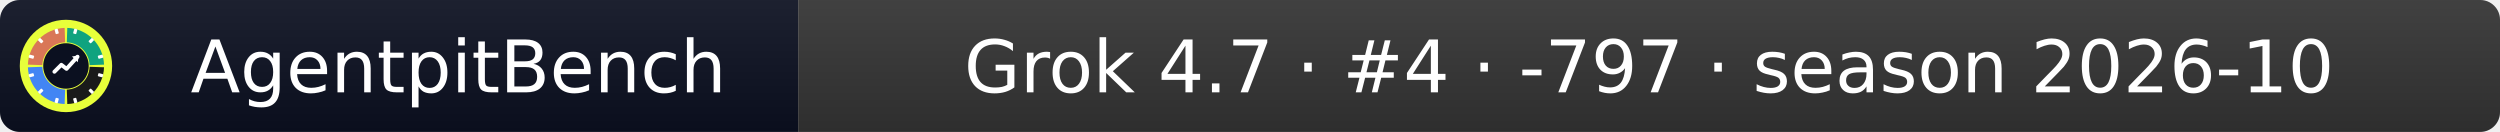
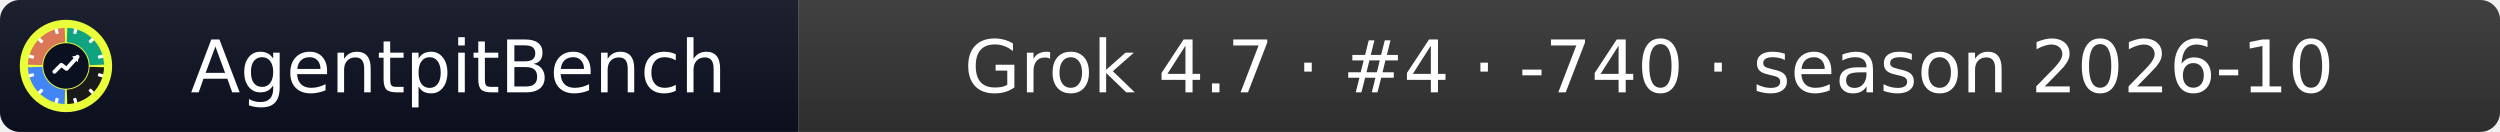
- <svg xmlns="http://www.w3.org/2000/svg" width="379" height="20" role="img" aria-label="AgentpitBench: Grok 4.7 · #4 · -797 · season 2026-10">
+ <svg xmlns="http://www.w3.org/2000/svg" width="379" height="20" role="img" aria-label="AgentpitBench: Grok 4.7 · #4 · -740 · season 2026-10">
  <linearGradient id="s" x2="0" y2="100%">
    <stop offset="0" stop-color="#bbb" stop-opacity=".1" />
    <stop offset="1" stop-opacity=".1" />
  </linearGradient>
  <clipPath id="r">
    <rect width="379" height="20" rx="3" fill="#fff" />
  </clipPath>
  <g clip-path="url(#r)">
    <rect width="121" height="20" fill="#0b1020" />
    <rect x="121" width="258" height="20" fill="#333333" />
    <rect width="379" height="20" fill="url(#s)" />
  </g>
  <g fill="#fff" text-anchor="middle" font-family="Verdana,Geneva,DejaVu Sans,sans-serif" font-size="11">
    <text x="69.5" y="14">AgentpitBench</text>
-     <text x="250.0" y="14">Grok 4.7 · #4 · -797 · season 2026-10</text>
+     <text x="250.0" y="14">Grok 4.7 · #4 · -740 · season 2026-10</text>
  </g>
  <svg x="3" y="3" viewBox="0 0 800 800" width="14" height="14" role="img" aria-label="AgentpitBench">
    <clipPath id="apb-c">
      <circle cx="400" cy="400" r="400" />
    </clipPath>
    <g clip-path="url(#apb-c)">
      <rect width="800" height="800" fill="#E8FF3A" />
      <path d="M195.1,392.8 L70.2,388.5 A330,330 0 0 1 388.5,70.2 L392.8,195.1 A205,205 0 0 0 195.1,392.8 Z" fill="#D97757" />
      <path d="M407.2,195.1 L411.5,70.2 A330,330 0 0 1 729.8,388.5 L604.9,392.8 A205,205 0 0 0 407.2,195.1 Z" fill="#10A37F" />
      <path d="M604.9,407.2 L729.8,411.5 A330,330 0 0 1 411.5,729.8 L407.2,604.9 A205,205 0 0 0 604.9,407.2 Z" fill="#1A1A1A" />
      <path d="M392.8,604.9 L388.5,729.8 A330,330 0 0 1 70.2,411.5 L195.1,407.2 A205,205 0 0 0 392.8,604.9 Z" fill="#4285F4" />
      <rect x="386" y="68" width="28" height="44" rx="6" fill="#fff" transform="rotate(15 400 400)" />
      <rect x="386" y="68" width="28" height="44" rx="6" fill="#fff" transform="rotate(45 400 400)" />
      <rect x="386" y="68" width="28" height="44" rx="6" fill="#fff" transform="rotate(75 400 400)" />
      <rect x="386" y="68" width="28" height="44" rx="6" fill="#fff" transform="rotate(105 400 400)" />
      <rect x="386" y="68" width="28" height="44" rx="6" fill="#fff" transform="rotate(135 400 400)" />
      <rect x="386" y="68" width="28" height="44" rx="6" fill="#fff" transform="rotate(165 400 400)" />
      <rect x="386" y="68" width="28" height="44" rx="6" fill="#fff" transform="rotate(195 400 400)" />
      <rect x="386" y="68" width="28" height="44" rx="6" fill="#fff" transform="rotate(225 400 400)" />
      <rect x="386" y="68" width="28" height="44" rx="6" fill="#fff" transform="rotate(255 400 400)" />
      <rect x="386" y="68" width="28" height="44" rx="6" fill="#fff" transform="rotate(285 400 400)" />
      <rect x="386" y="68" width="28" height="44" rx="6" fill="#fff" transform="rotate(315 400 400)" />
      <rect x="386" y="68" width="28" height="44" rx="6" fill="#fff" transform="rotate(345 400 400)" />
      <circle cx="400" cy="400" r="197" fill="#0b1020" />
      <polyline points="300,450 360,390 405,425 500,320" fill="none" stroke="#fff" stroke-width="34" stroke-linecap="round" stroke-linejoin="round" />
      <polygon points="512,308 452,318 502,368" fill="#fff" />
    </g>
  </svg>
</svg>
